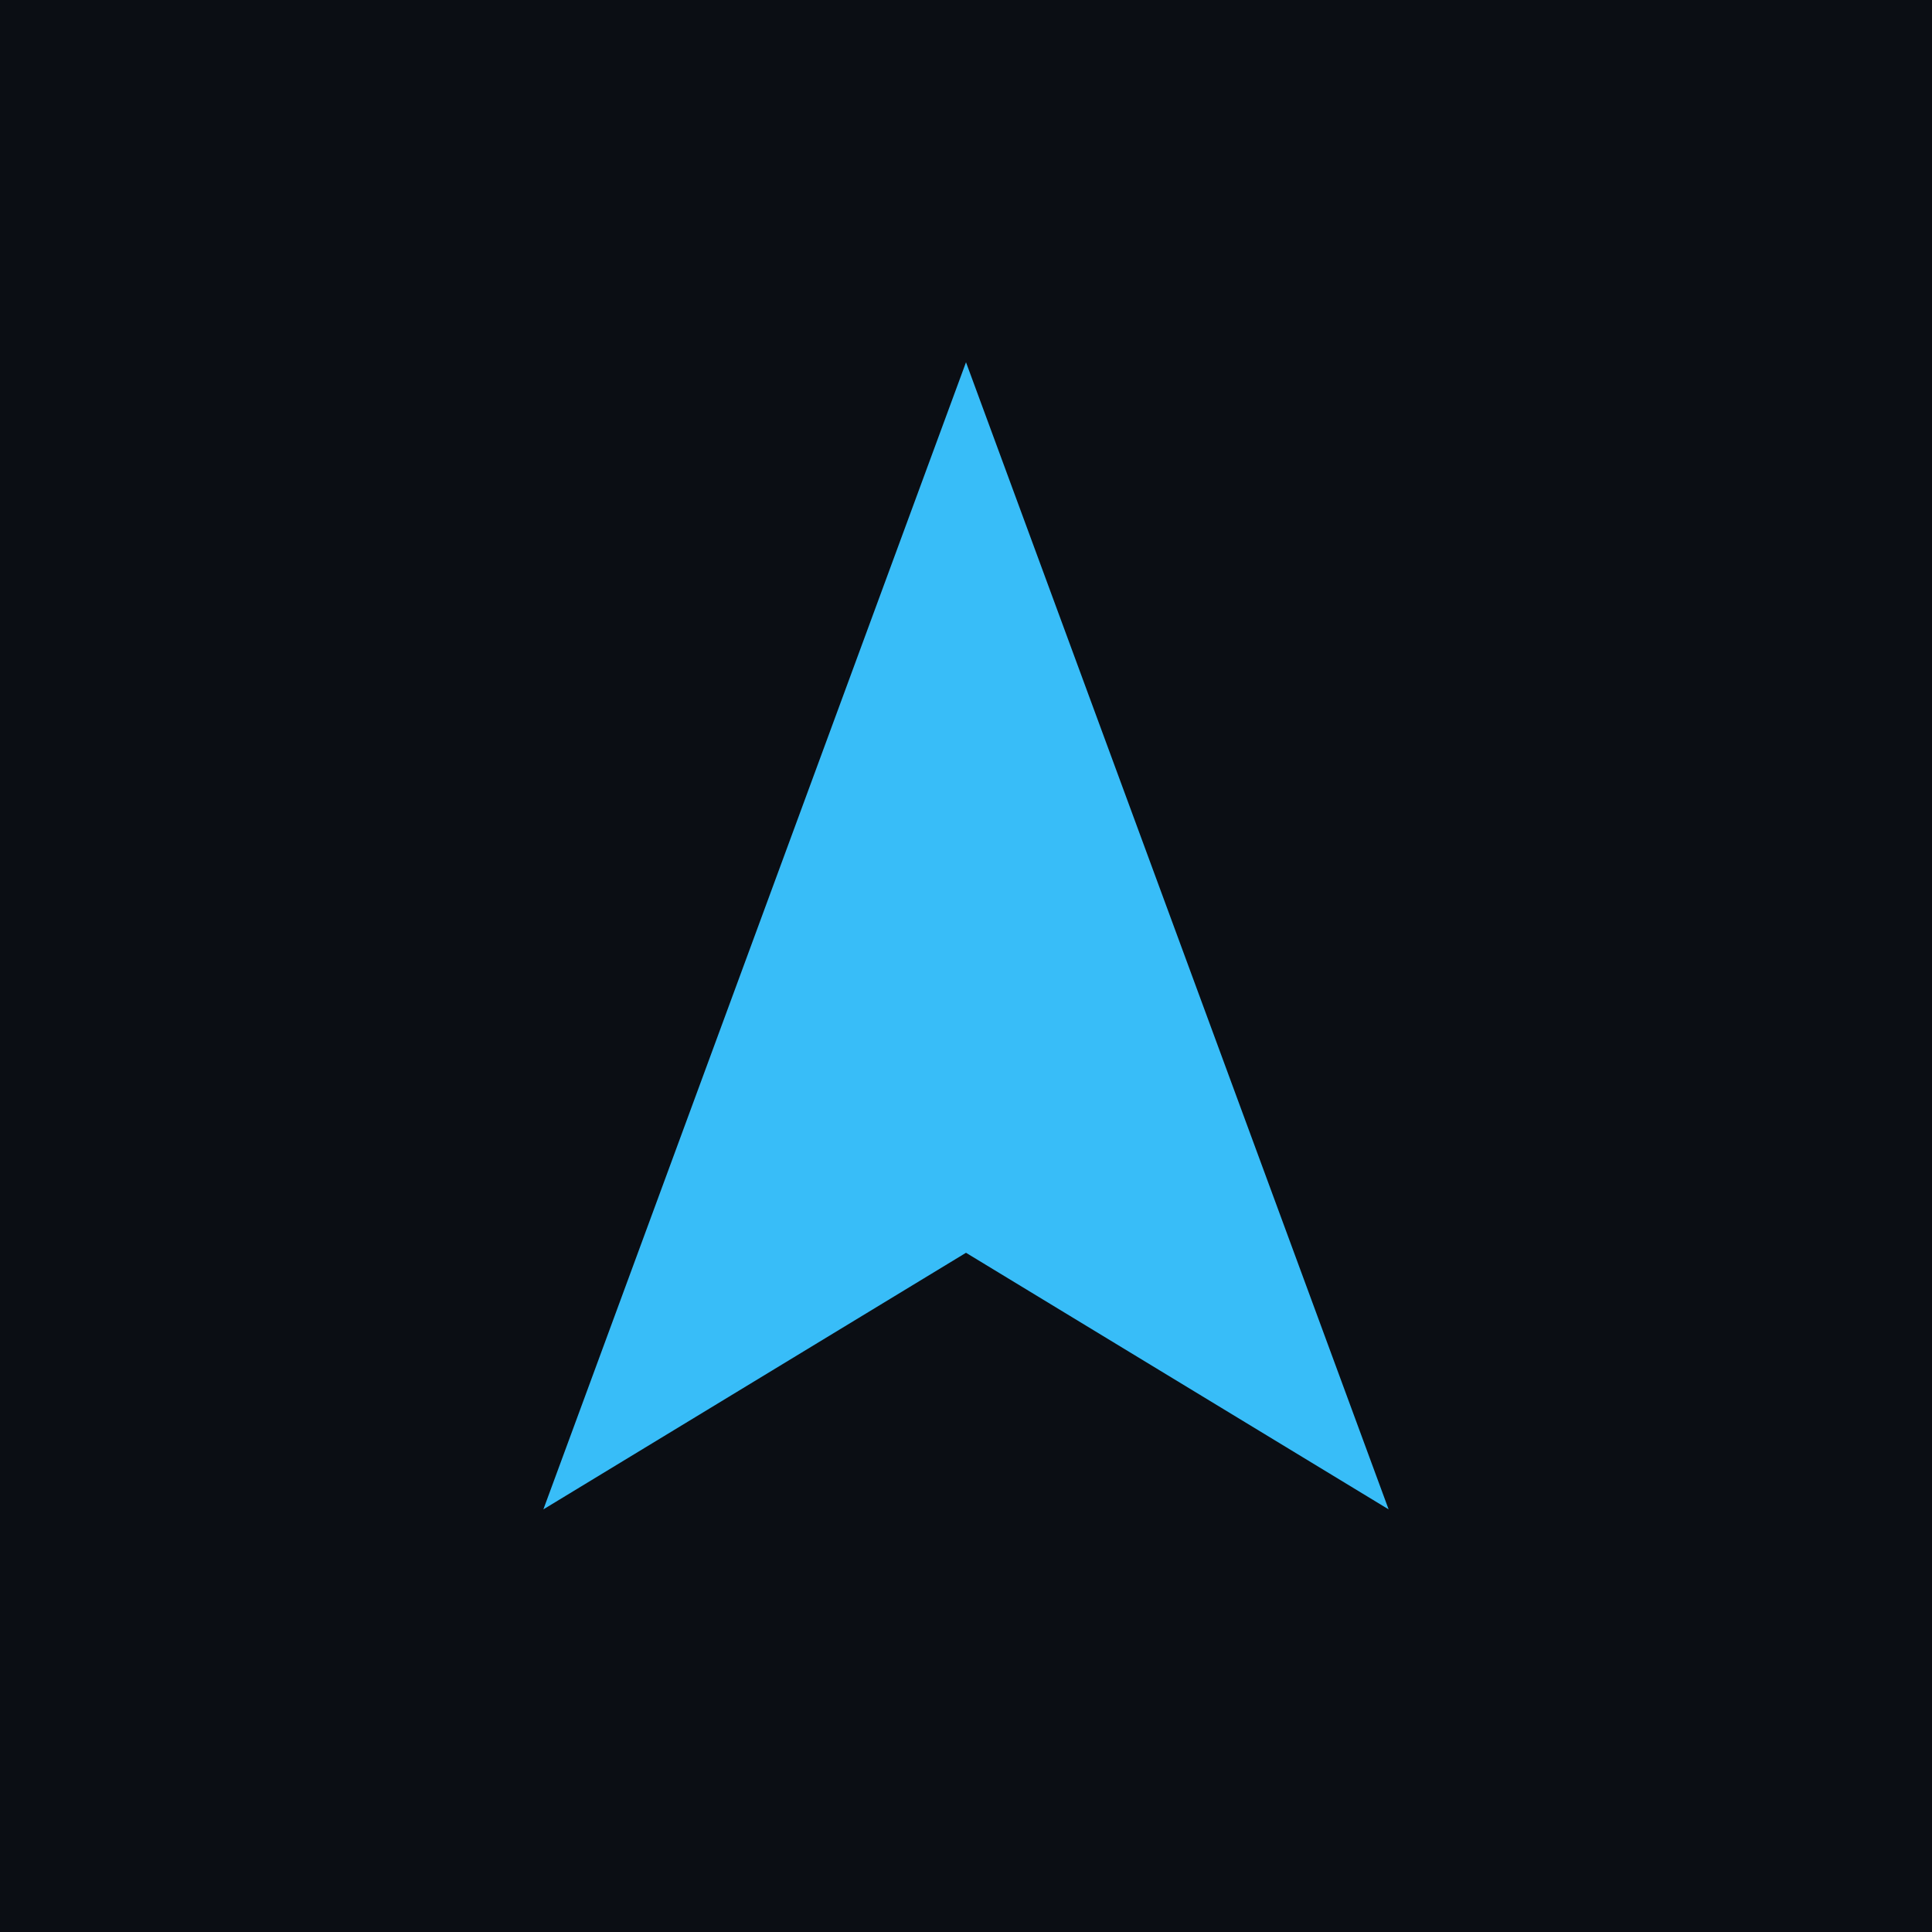
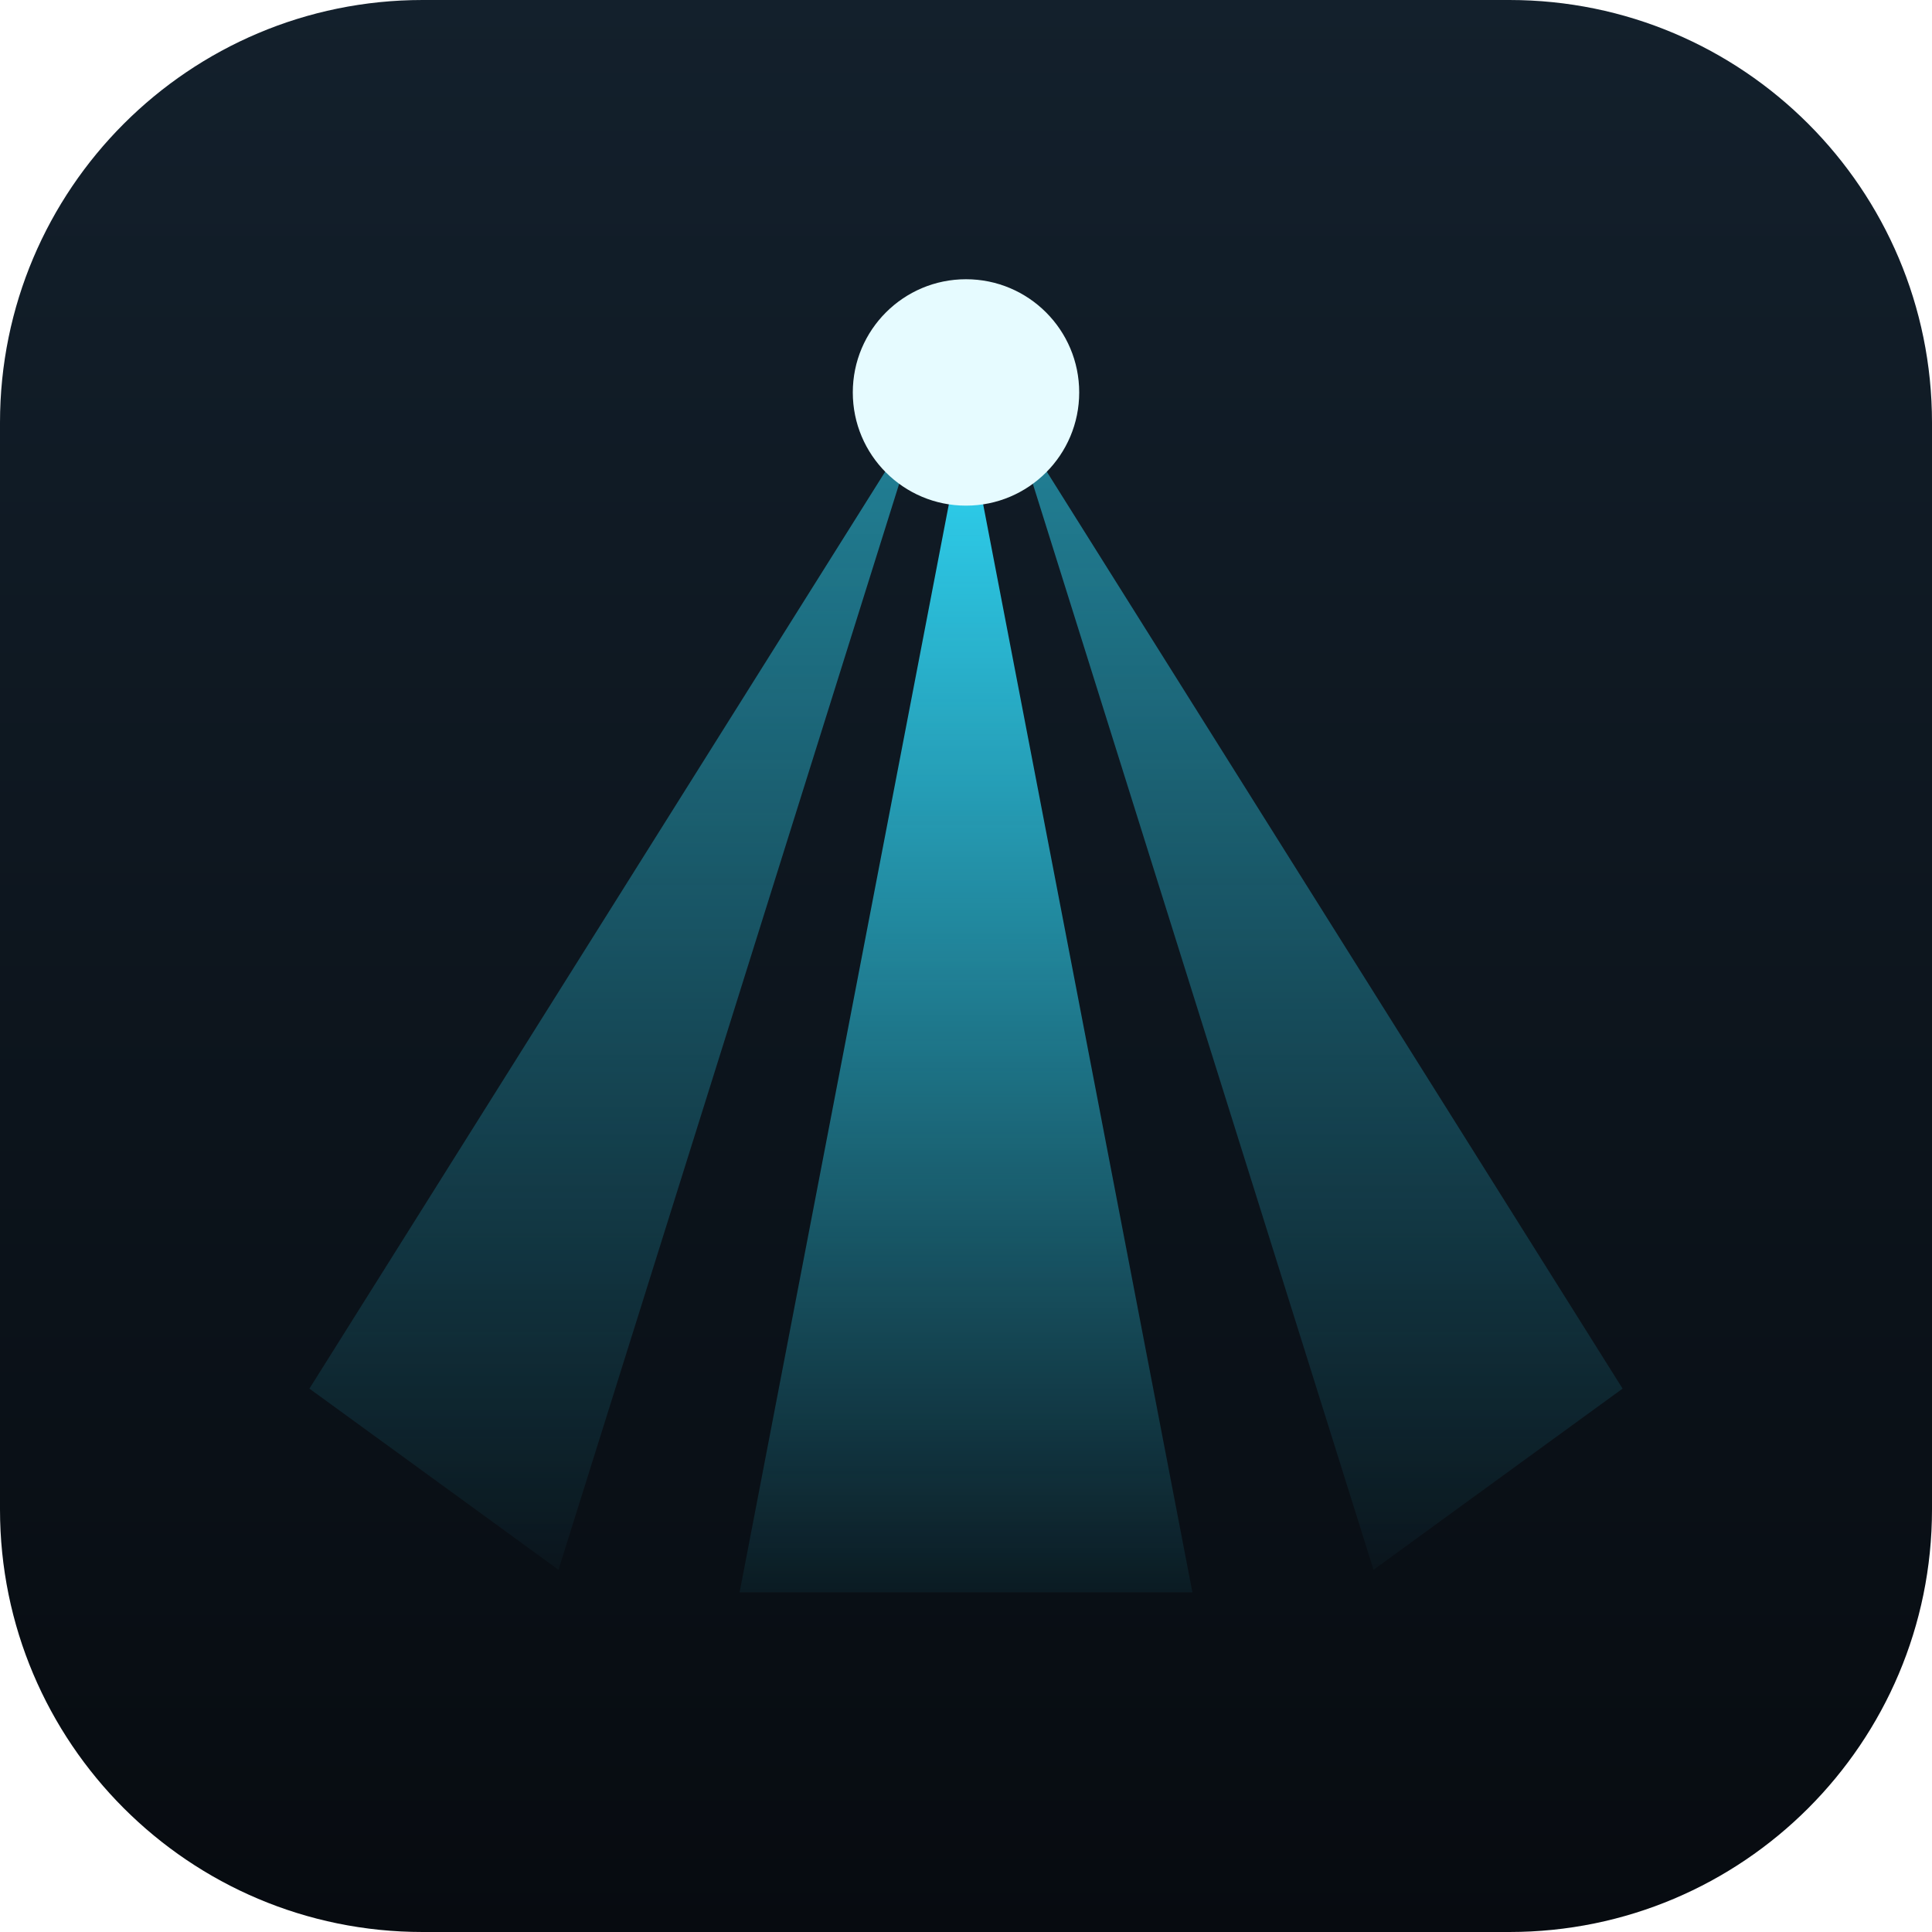
- <svg xmlns="http://www.w3.org/2000/svg" viewBox="0 0 512 512">
-   <rect width="512" height="512" fill="#0b0e14" />
-   <path d="M256 96 L368 400 L256 332 L144 400 Z" fill="#38bdf8" />
+ <svg xmlns="http://www.w3.org/2000/svg" viewBox="0 0 64 64">
+   <defs>
+     <linearGradient id="bg" x1="0" y1="0" x2="0" y2="1">
+       <stop offset="0" stop-color="#13202c" />
+       <stop offset="1" stop-color="#070b10" />
+     </linearGradient>
+     <linearGradient id="hz" x1="0" y1="0" x2="0" y2="1">
+       <stop offset="0" stop-color="#2fd6f5" />
+       <stop offset="1" stop-color="#2fd6f5" stop-opacity="0.06" />
+     </linearGradient>
+   </defs>
+   <rect width="64" height="64" rx="14" fill="url(#bg)" />
+   <g transform="translate(8 7) scale(.75)">
+     <polygon points="30,9 3,52 14,60" fill="url(#hz)" opacity=".55" />
+     <polygon points="34,9 61,52 50,60" fill="url(#hz)" opacity=".55" />
+     <polygon points="32,9 22,61 42,61" fill="url(#hz)" />
+     <circle cx="32" cy="8" r="5" fill="#e6fbff" />
+   </g>
</svg>
